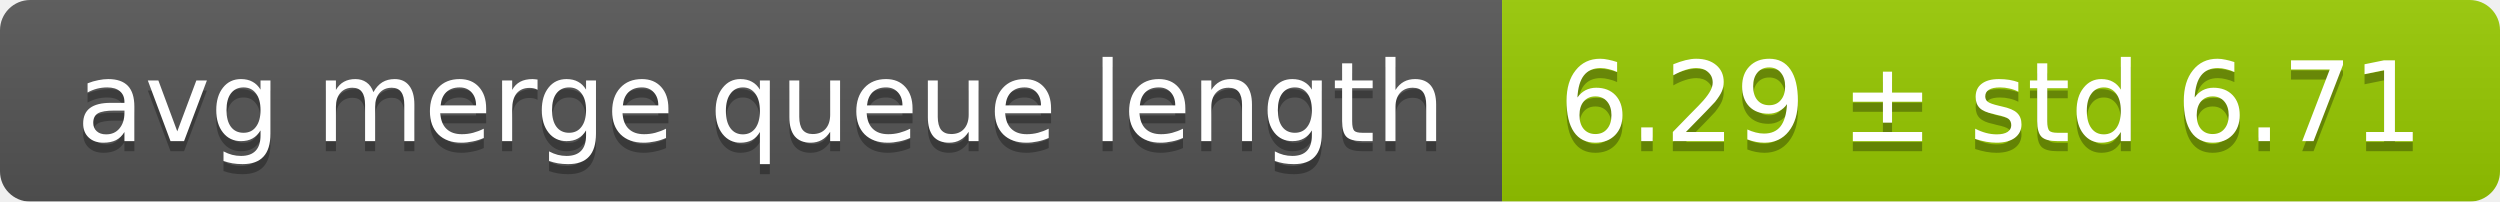
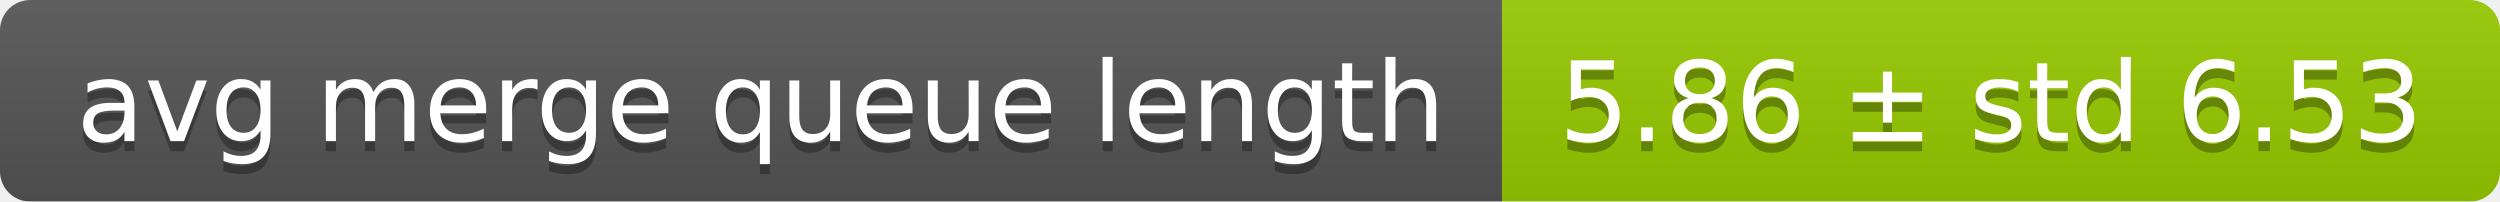
<svg xmlns="http://www.w3.org/2000/svg" width="248" height="20">
  <linearGradient id="smooth" x2="0" y2="100%">
    <stop offset="0" stop-color="#bbb" stop-opacity=".1" />
    <stop offset="1" stop-opacity=".1" />
  </linearGradient>
  <mask id="round">
    <rect width="248" height="20" rx="3" fill="#fff" />
  </mask>
  <g mask="url(#round)">
    <rect width="149" height="20" fill="#555" />
    <rect x="149" width="99" height="20" fill="#97ca00" />
    <rect width="248" height="20" fill="url(#smooth)" />
  </g>
  <g fill="#fff" text-anchor="middle" font-family="DejaVu Sans,Verdana,Geneva,sans-serif" font-size="11">
    <text x="75.5" y="15" fill="#010101" fill-opacity=".3">avg merge queue length</text>
    <text x="75.5" y="14">avg merge queue length</text>
-     <text x="197.5" y="15" fill="#010101" fill-opacity=".3">6.29 ± std 6.71</text>
-     <text x="197.5" y="14">6.29 ± std 6.71</text>
+     <text x="197.5" y="15" fill="#010101" fill-opacity=".3">5.86 ± std 6.53</text>
+     <text x="197.5" y="14">5.86 ± std 6.53</text>
  </g>
</svg>
